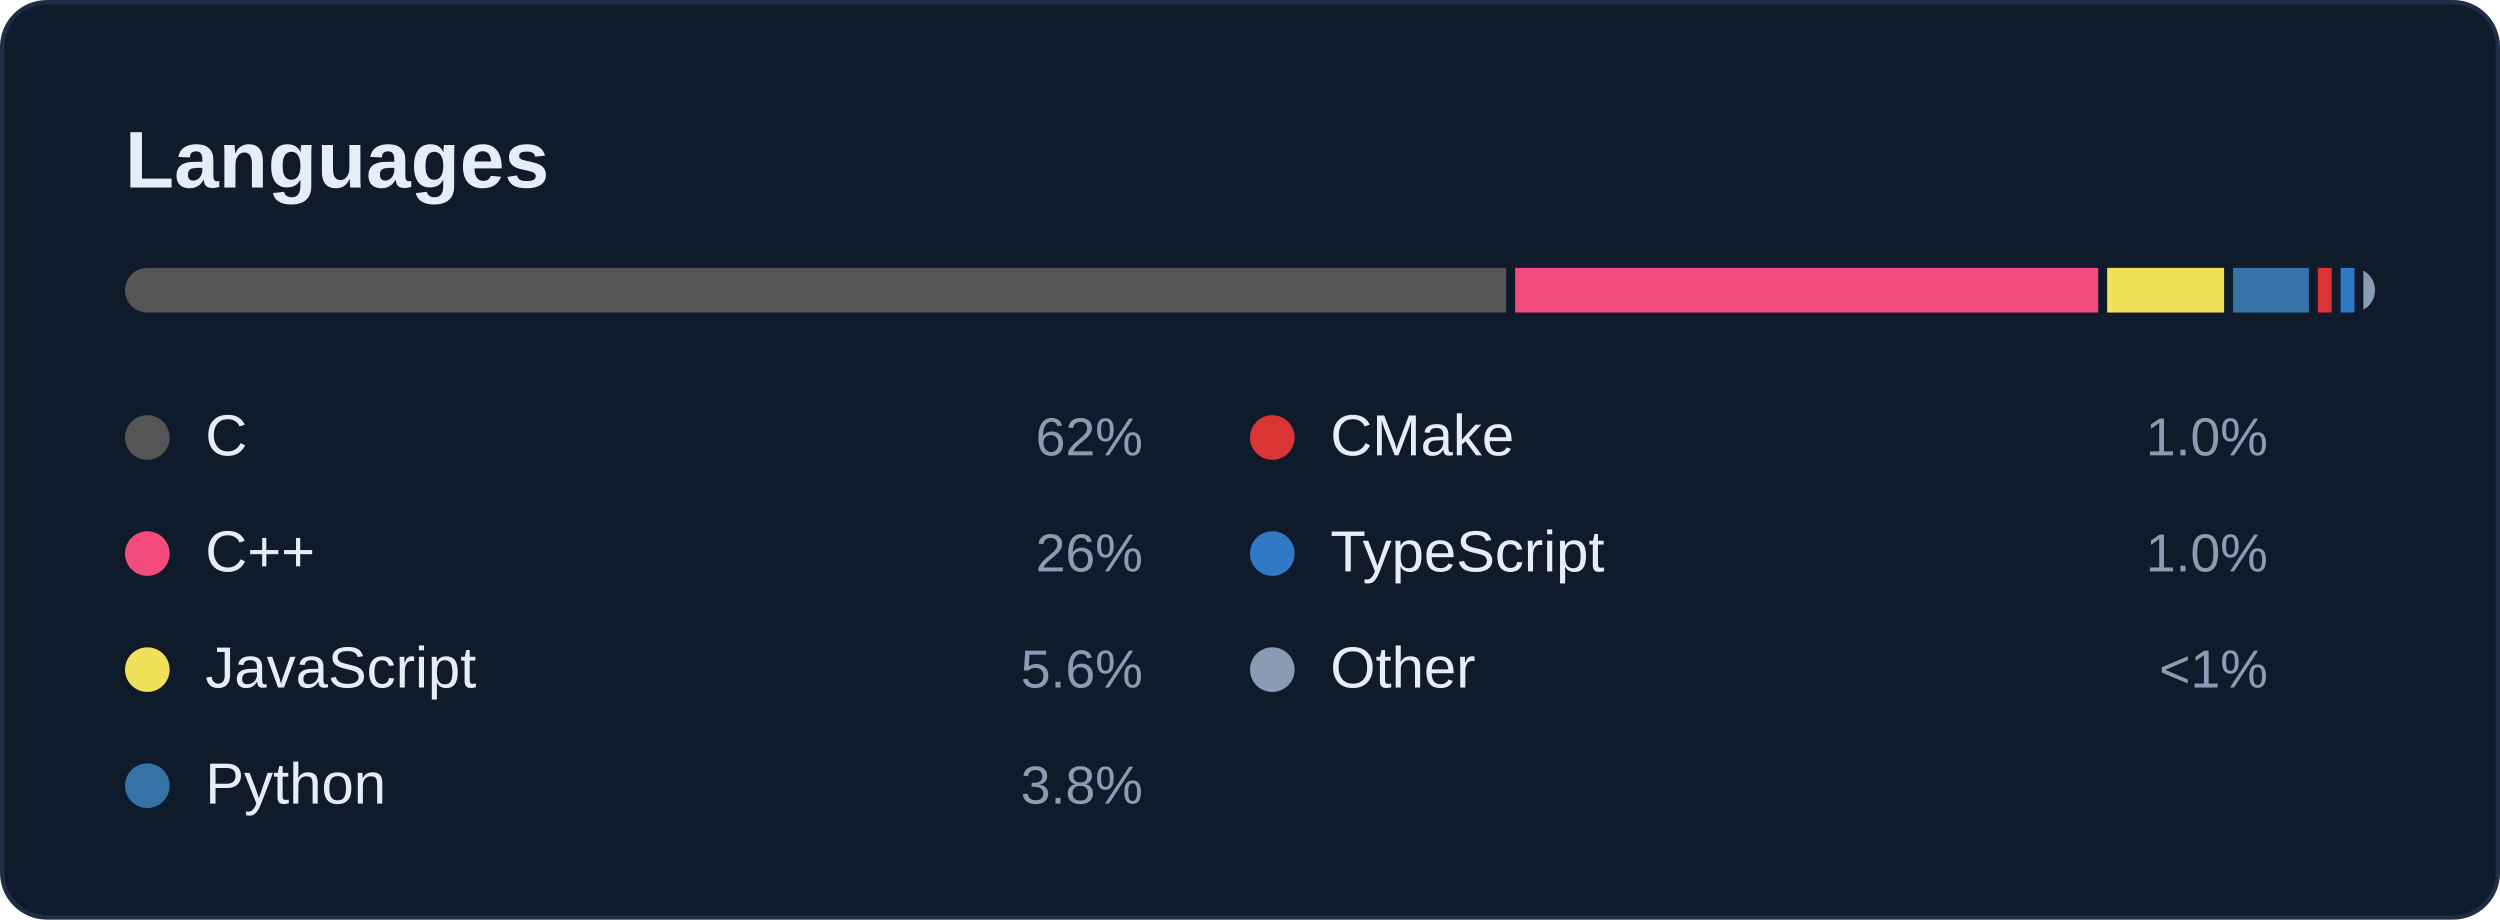
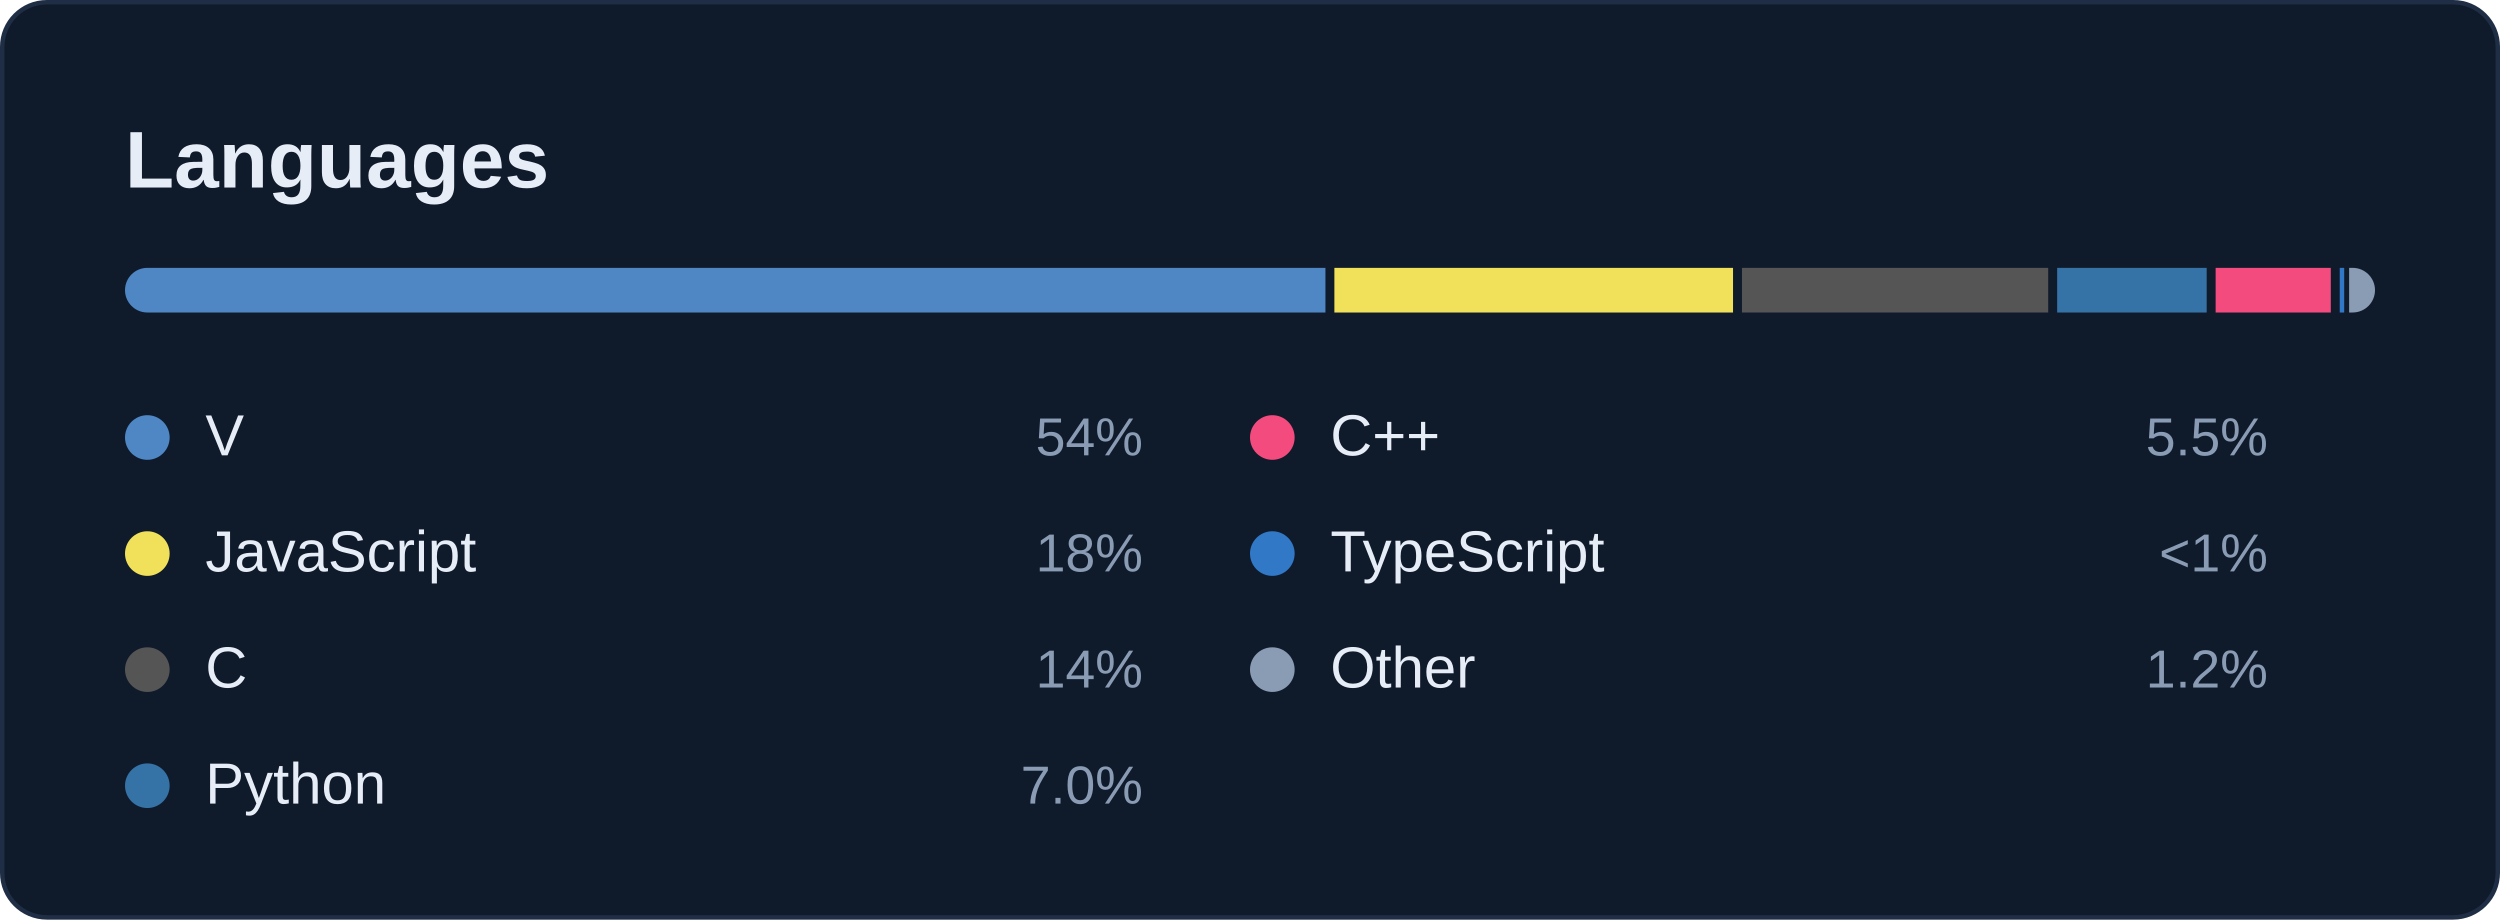
<svg xmlns="http://www.w3.org/2000/svg" width="560" height="206" viewBox="0 0 560 206" role="img" aria-labelledby="card-title">
  <style>
    text { font-family: -apple-system, BlinkMacSystemFont, 'Segoe UI', 'Helvetica Neue', Arial, sans-serif; font-variant-numeric: tabular-nums; }
    .title { font-size: 18px; font-weight: 600; fill: #E6EDF7; }
    .sub { font-size: 12px; fill: #8A9BB4; }
    .num { font-size: 22px; font-weight: 600; fill: #E6EDF7; }
    .big { font-size: 28px; font-weight: 600; fill: #E6EDF7; }
    .label { font-size: 12px; fill: #8A9BB4; }
    .small { font-size: 11px; fill: #8A9BB4; }
    .item { font-size: 13px; fill: #E6EDF7; }
  </style>
  <rect x="0.5" y="0.5" width="559" height="205" rx="10" fill="#0F1A2B" stroke="#1F2E45" />
  <text class="title" x="28" y="42">Languages</text>
  <clipPath id="bar">
    <rect x="28" y="60" width="504" height="10" rx="5" />
  </clipPath>
  <g clip-path="url(#bar)">
-     <rect x="28.0" y="60" width="309.4" height="10" fill="#555555" />
-     <rect x="339.4" y="60" width="130.6" height="10" fill="#f34b7d" />
-     <rect x="472.0" y="60" width="26.2" height="10" fill="#f1e05a" />
-     <rect x="500.2" y="60" width="17.0" height="10" fill="#3572A5" />
-     <rect x="519.2" y="60" width="3.1" height="10" fill="#DA3434" />
-     <rect x="524.3" y="60" width="3.1" height="10" fill="#3178c6" />
-     <rect x="529.4" y="60" width="2.6" height="10" fill="#8A9BB4" />
+     <rect x="28.0" y="60" width="268.9" height="10" fill="#4f87c4" />
+     <rect x="298.9" y="60" width="89.3" height="10" fill="#f1e05a" />
+     <rect x="390.2" y="60" width="68.6" height="10" fill="#555555" />
+     <rect x="460.8" y="60" width="33.5" height="10" fill="#3572A5" />
+     <rect x="496.3" y="60" width="25.8" height="10" fill="#f34b7d" />
+     <rect x="524.1" y="60" width="1.0" height="10" fill="#3178c6" />
+     <rect x="526.2" y="60" width="5.8" height="10" fill="#8A9BB4" />
  </g>
-   <circle cx="33" cy="98" r="5" fill="#555555" />
-   <text class="item" x="46" y="102">C</text>
-   <text class="label" x="256" y="102" text-anchor="end">62%</text>
-   <circle cx="33" cy="124" r="5" fill="#f34b7d" />
-   <text class="item" x="46" y="128">C++</text>
-   <text class="label" x="256" y="128" text-anchor="end">26%</text>
-   <circle cx="33" cy="150" r="5" fill="#f1e05a" />
-   <text class="item" x="46" y="154">JavaScript</text>
-   <text class="label" x="256" y="154" text-anchor="end">5.6%</text>
+   <circle cx="33" cy="98" r="5" fill="#4f87c4" />
+   <text class="item" x="46" y="102">V</text>
+   <text class="label" x="256" y="102" text-anchor="end">54%</text>
+   <circle cx="33" cy="124" r="5" fill="#f1e05a" />
+   <text class="item" x="46" y="128">JavaScript</text>
+   <text class="label" x="256" y="128" text-anchor="end">18%</text>
+   <circle cx="33" cy="150" r="5" fill="#555555" />
+   <text class="item" x="46" y="154">C</text>
+   <text class="label" x="256" y="154" text-anchor="end">14%</text>
  <circle cx="33" cy="176" r="5" fill="#3572A5" />
  <text class="item" x="46" y="180">Python</text>
-   <text class="label" x="256" y="180" text-anchor="end">3.8%</text>
-   <circle cx="285" cy="98" r="5" fill="#DA3434" />
-   <text class="item" x="298" y="102">CMake</text>
-   <text class="label" x="508" y="102" text-anchor="end">1.0%</text>
+   <text class="label" x="256" y="180" text-anchor="end">7.0%</text>
+   <circle cx="285" cy="98" r="5" fill="#f34b7d" />
+   <text class="item" x="298" y="102">C++</text>
+   <text class="label" x="508" y="102" text-anchor="end">5.5%</text>
  <circle cx="285" cy="124" r="5" fill="#3178c6" />
  <text class="item" x="298" y="128">TypeScript</text>
-   <text class="label" x="508" y="128" text-anchor="end">1.0%</text>
+   <text class="label" x="508" y="128" text-anchor="end">&lt;1%</text>
  <circle cx="285" cy="150" r="5" fill="#8A9BB4" />
  <text class="item" x="298" y="154">Other</text>
-   <text class="label" x="508" y="154" text-anchor="end">&lt;1%</text>
+   <text class="label" x="508" y="154" text-anchor="end">1.2%</text>
</svg>
